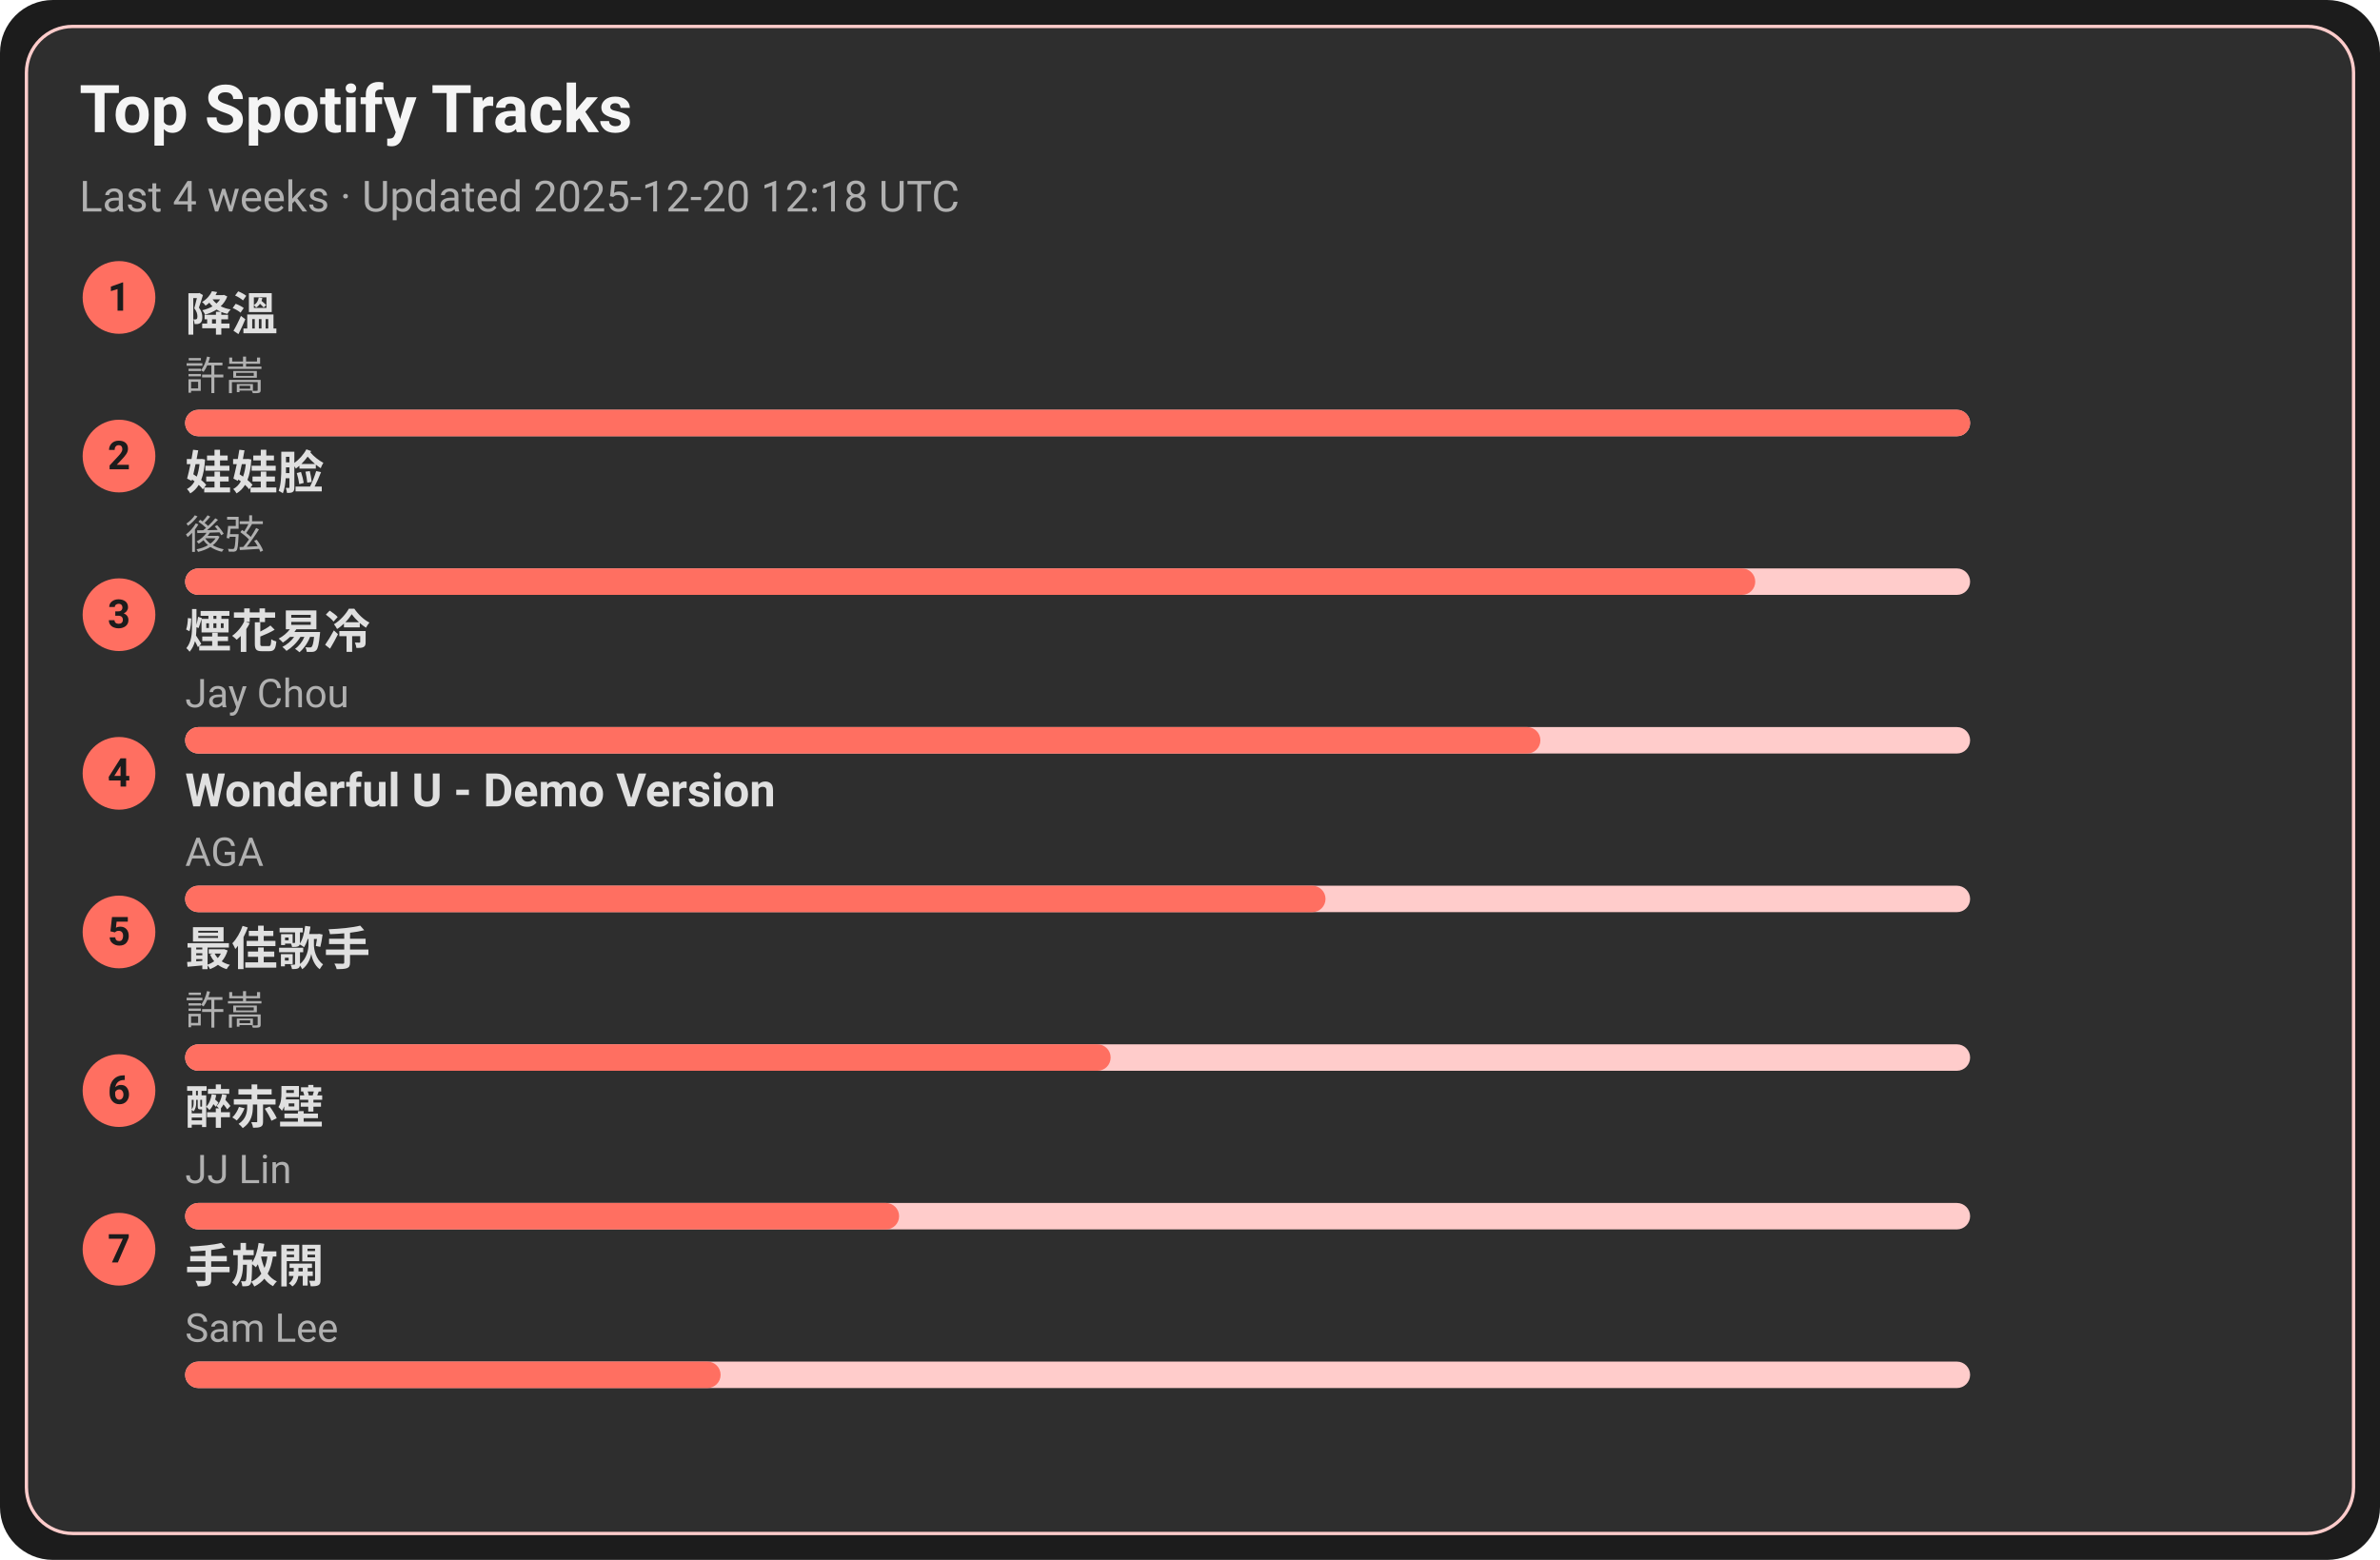
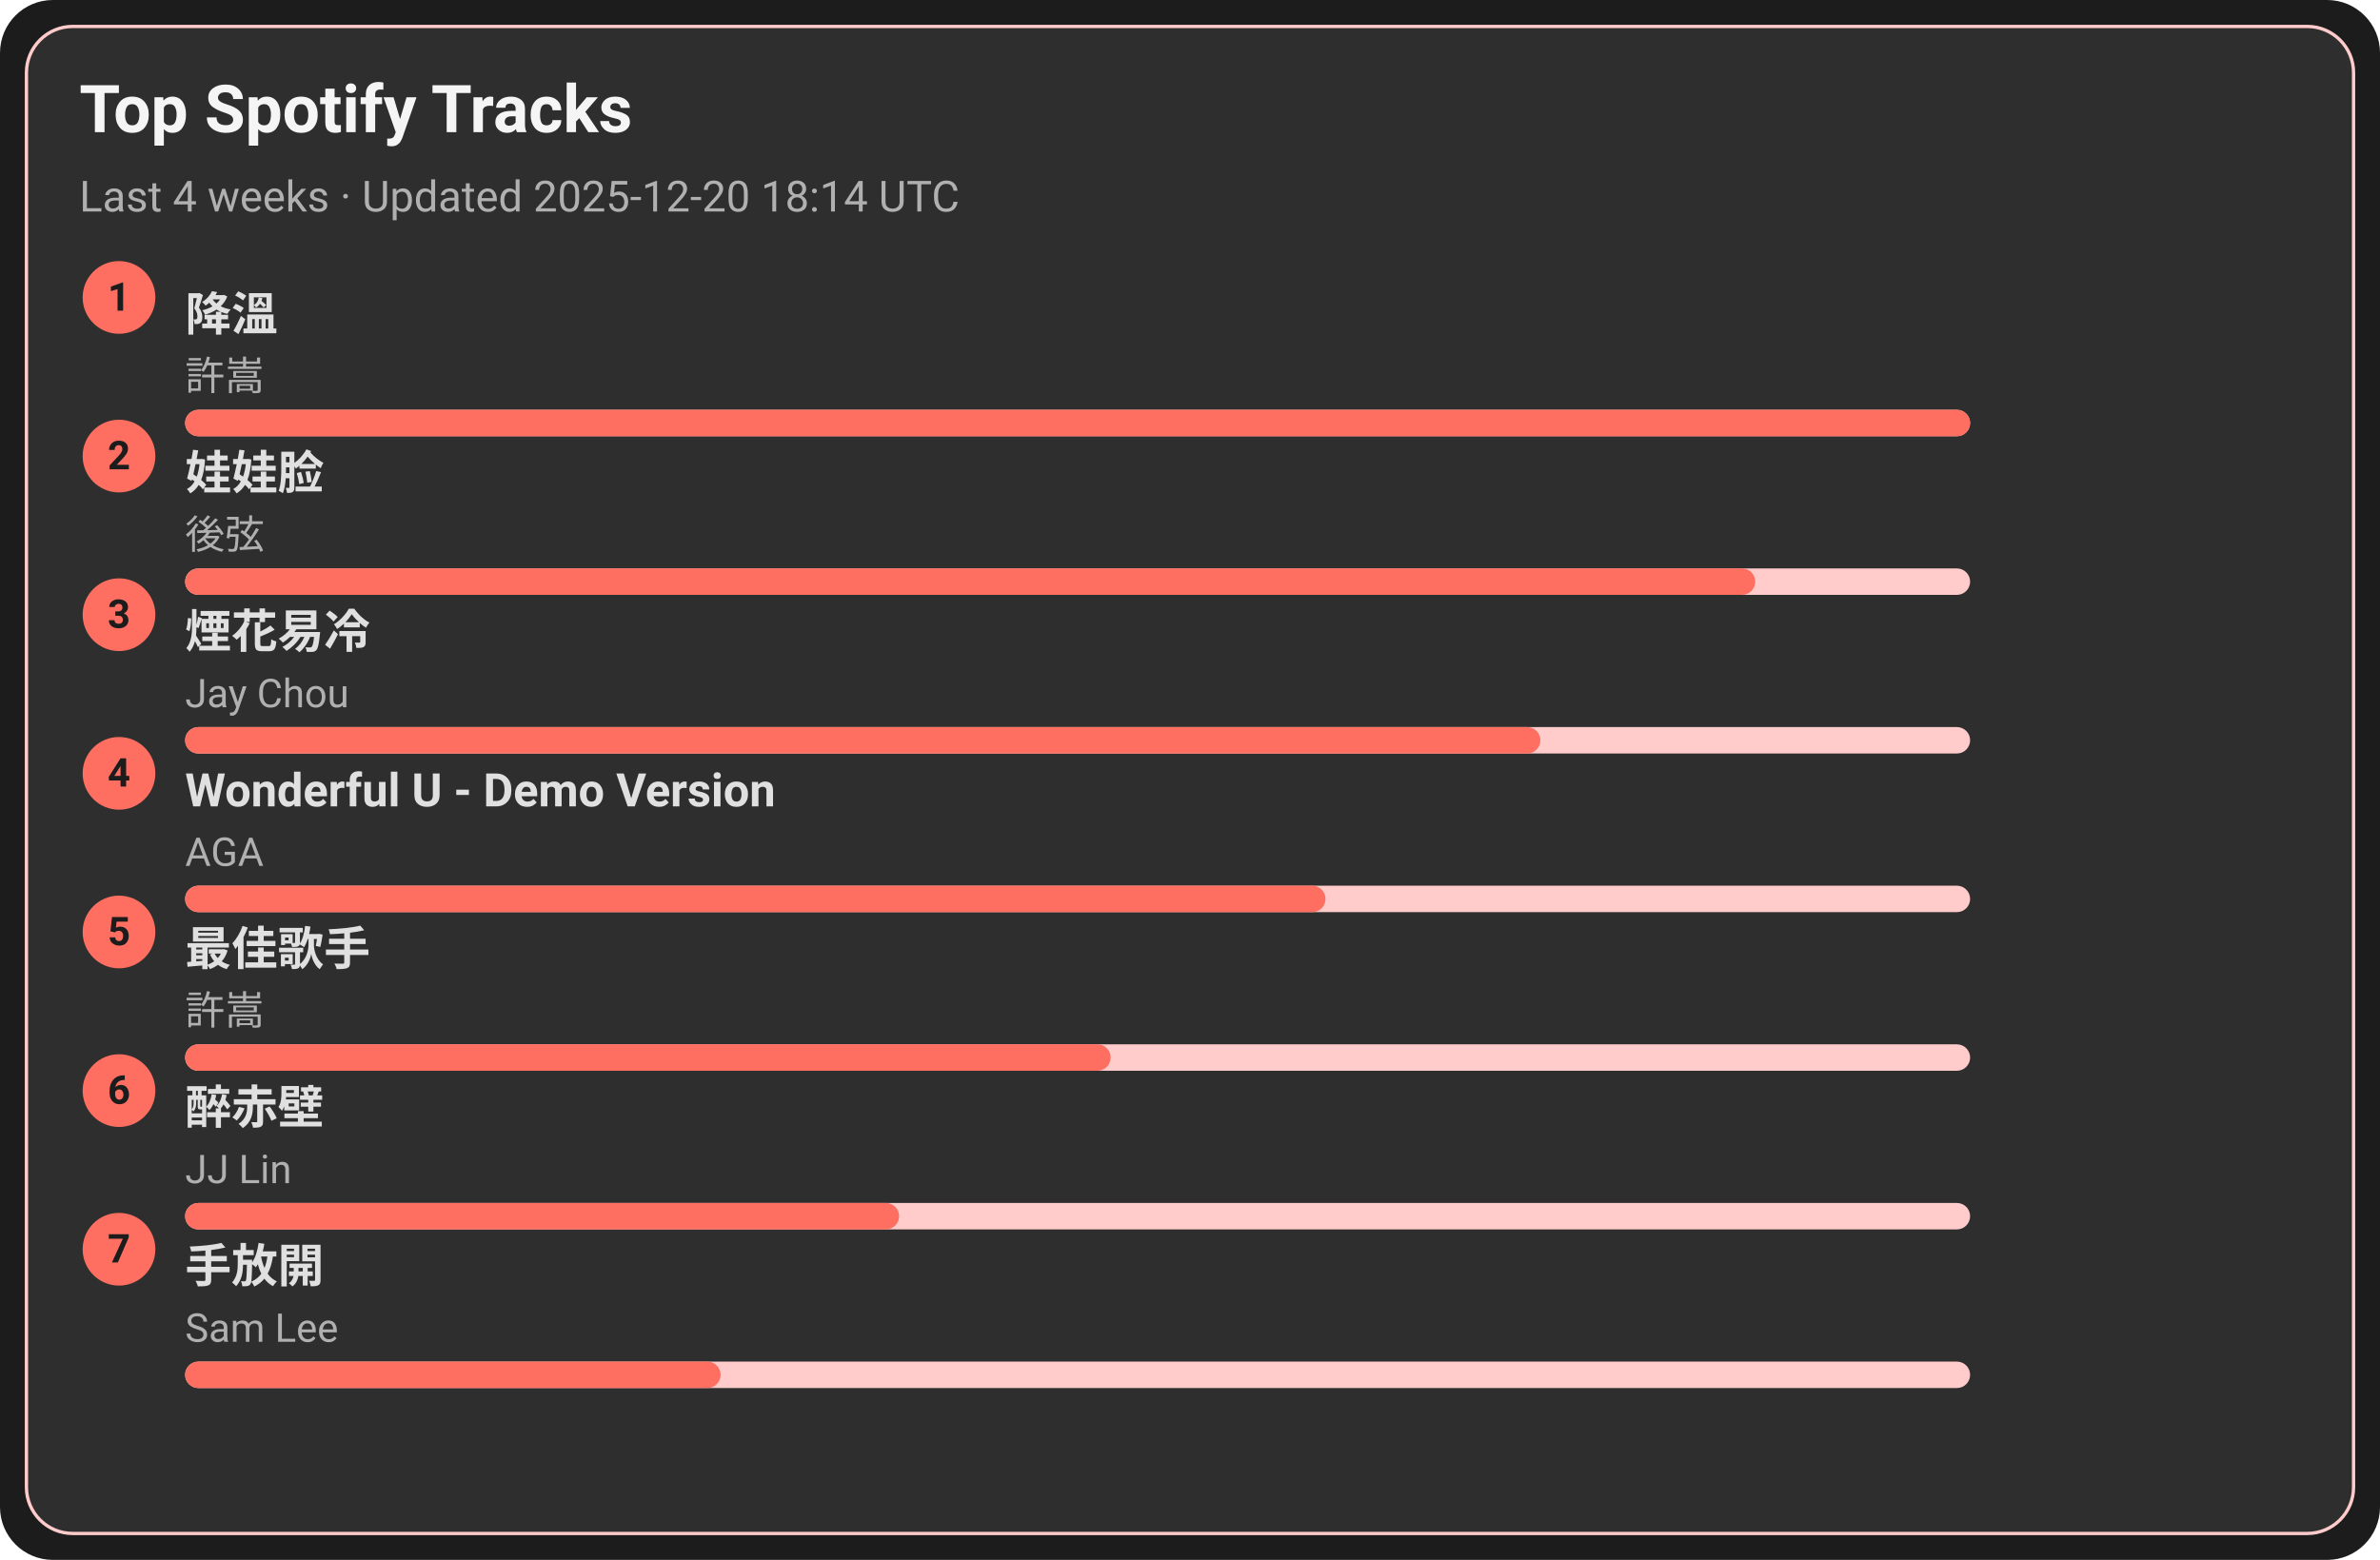
<svg xmlns="http://www.w3.org/2000/svg" width="720" height="472" viewBox="0 0 720 472">
  <style>text{font-family:-apple-system,BlinkMacSystemFont,Segoe UI,Roboto,Ubuntu,Helvetica Neue,Arial,Noto Sans,sans-serif}</style>
  <rect width="720" height="472" rx="16" fill="#1c1c1c" />
  <rect x="8" y="8" width="704" height="456" rx="14" fill="#2e2e2e" stroke="#ffcccb" />
  <text x="24" y="40" font-size="20" fill="#f5f5f5" font-weight="600">Top Spotify Tracks</text>
-   <text x="24" y="64" font-size="13" fill="#b0b0b0">Last 4 weeks · Updated 2025-12-20 12:18 UTC</text>
+   <text x="24" y="64" font-size="13" fill="#b0b0b0">Last 4 weeks · Updated 2025-12-20 18:14 UTC</text>
  <circle cx="36" cy="90" r="11" fill="#ff6f61" />
  <text x="36" y="94" text-anchor="middle" font-size="12" fill="#1c1c1c" font-weight="700">1</text>
  <a href="https://open.spotify.com/track/2q9uhrOfyOnBa3oWR1PfYT" target="_blank" rel="noopener noreferrer">
    <text x="56" y="100" font-size="14" fill="#e0e0e0" font-weight="600">降溫</text>
  </a>
  <text x="56" y="118" font-size="12" fill="#b0b0b0">許嵩</text>
  <rect x="56" y="124" width="540" height="8" rx="4" fill="#ffcccb" />
  <rect x="56" y="124" width="540" height="8" rx="4" fill="#ff6f61" />
  <circle cx="36" cy="138" r="11" fill="#ff6f61" />
  <text x="36" y="142" text-anchor="middle" font-size="12" fill="#1c1c1c" font-weight="700">2</text>
  <a href="https://open.spotify.com/track/08ouEICweFmqfgPJnRIQkE" target="_blank" rel="noopener noreferrer">
    <text x="56" y="148" font-size="14" fill="#e0e0e0" font-weight="600">娃娃脸</text>
  </a>
  <text x="56" y="166" font-size="12" fill="#b0b0b0">後弦</text>
  <rect x="56" y="172" width="540" height="8" rx="4" fill="#ffcccb" />
  <rect x="56" y="172" width="475" height="8" rx="4" fill="#ff6f61" />
  <circle cx="36" cy="186" r="11" fill="#ff6f61" />
  <text x="36" y="190" text-anchor="middle" font-size="12" fill="#1c1c1c" font-weight="700">3</text>
  <a href="https://open.spotify.com/track/24beWW0pQCJEF3IVSpIryu" target="_blank" rel="noopener noreferrer">
    <text x="56" y="196" font-size="14" fill="#e0e0e0" font-weight="600">煙花易冷</text>
  </a>
  <text x="56" y="214" font-size="12" fill="#b0b0b0">Jay Chou</text>
  <rect x="56" y="220" width="540" height="8" rx="4" fill="#ffcccb" />
  <rect x="56" y="220" width="410" height="8" rx="4" fill="#ff6f61" />
  <circle cx="36" cy="234" r="11" fill="#ff6f61" />
  <text x="36" y="238" text-anchor="middle" font-size="12" fill="#1c1c1c" font-weight="700">4</text>
  <a href="https://open.spotify.com/track/2eSNpIOFoi1Q8wxw6CycXJ" target="_blank" rel="noopener noreferrer">
    <text x="56" y="244" font-size="14" fill="#e0e0e0" font-weight="600">Wonderful U - Demo Version</text>
  </a>
  <text x="56" y="262" font-size="12" fill="#b0b0b0">AGA</text>
  <rect x="56" y="268" width="540" height="8" rx="4" fill="#ffcccb" />
  <rect x="56" y="268" width="345" height="8" rx="4" fill="#ff6f61" />
  <circle cx="36" cy="282" r="11" fill="#ff6f61" />
  <text x="36" y="286" text-anchor="middle" font-size="12" fill="#1c1c1c" font-weight="700">5</text>
  <a href="https://open.spotify.com/track/1tXkID53w0fBaY5p3MjNxN" target="_blank" rel="noopener noreferrer">
    <text x="56" y="292" font-size="14" fill="#e0e0e0" font-weight="600">最佳歌手</text>
  </a>
  <text x="56" y="310" font-size="12" fill="#b0b0b0">許嵩</text>
  <rect x="56" y="316" width="540" height="8" rx="4" fill="#ffcccb" />
  <rect x="56" y="316" width="280" height="8" rx="4" fill="#ff6f61" />
  <circle cx="36" cy="330" r="11" fill="#ff6f61" />
  <text x="36" y="334" text-anchor="middle" font-size="12" fill="#1c1c1c" font-weight="700">6</text>
  <a href="https://open.spotify.com/track/69lAYqbyHL1A0gctdLd9WV" target="_blank" rel="noopener noreferrer">
    <text x="56" y="340" font-size="14" fill="#e0e0e0" font-weight="600">醉赤壁</text>
  </a>
  <text x="56" y="358" font-size="12" fill="#b0b0b0">JJ Lin</text>
  <rect x="56" y="364" width="540" height="8" rx="4" fill="#ffcccb" />
  <rect x="56" y="364" width="216" height="8" rx="4" fill="#ff6f61" />
  <circle cx="36" cy="378" r="11" fill="#ff6f61" />
  <text x="36" y="382" text-anchor="middle" font-size="12" fill="#1c1c1c" font-weight="700">7</text>
  <a href="https://open.spotify.com/track/2Dd9EXYXI2NNrLG61OtWQv" target="_blank" rel="noopener noreferrer">
    <text x="56" y="388" font-size="14" fill="#e0e0e0" font-weight="600">手放開</text>
  </a>
  <text x="56" y="406" font-size="12" fill="#b0b0b0">Sam Lee</text>
  <rect x="56" y="412" width="540" height="8" rx="4" fill="#ffcccb" />
  <rect x="56" y="412" width="162" height="8" rx="4" fill="#ff6f61" />
</svg>
